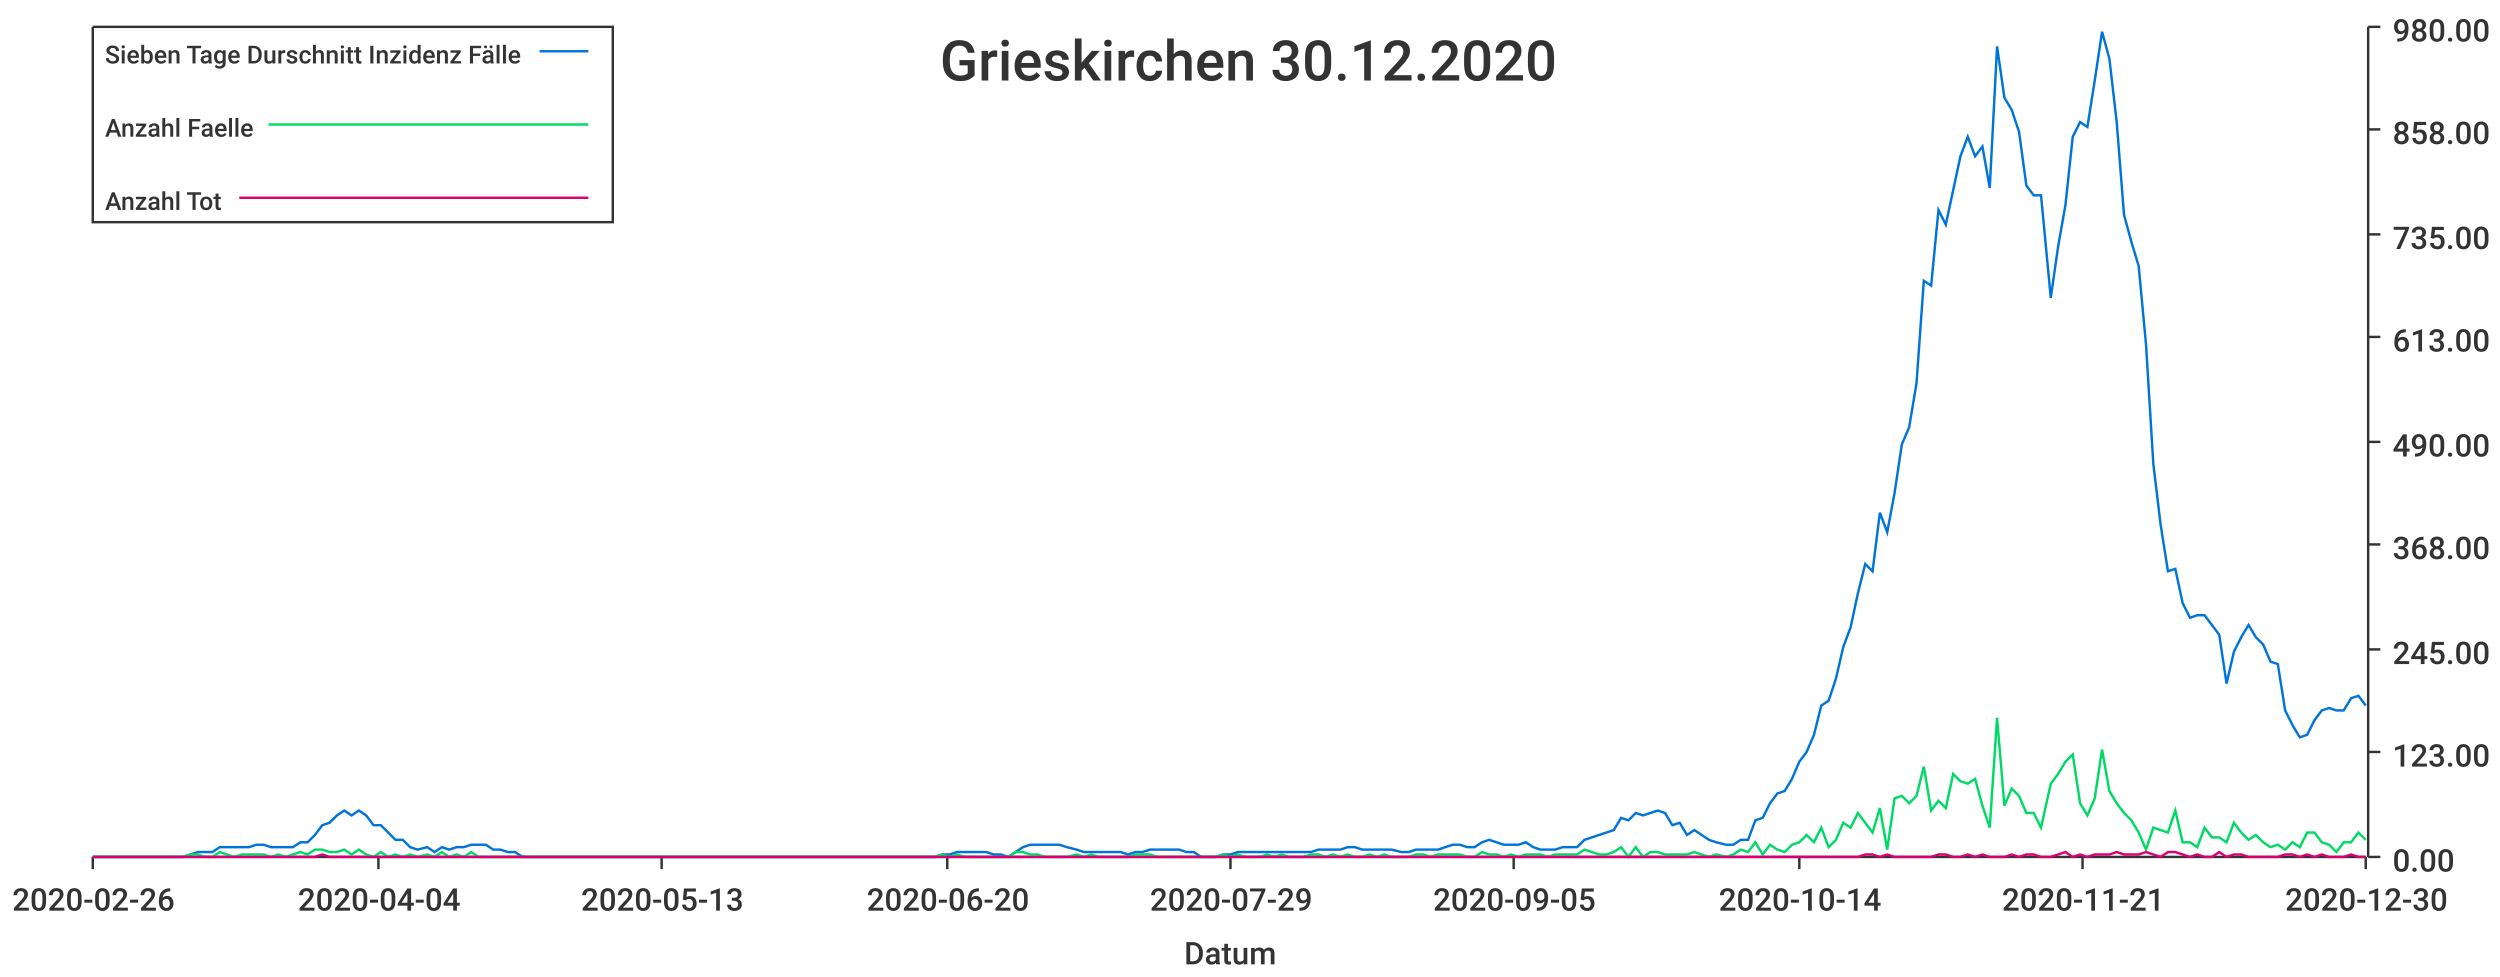
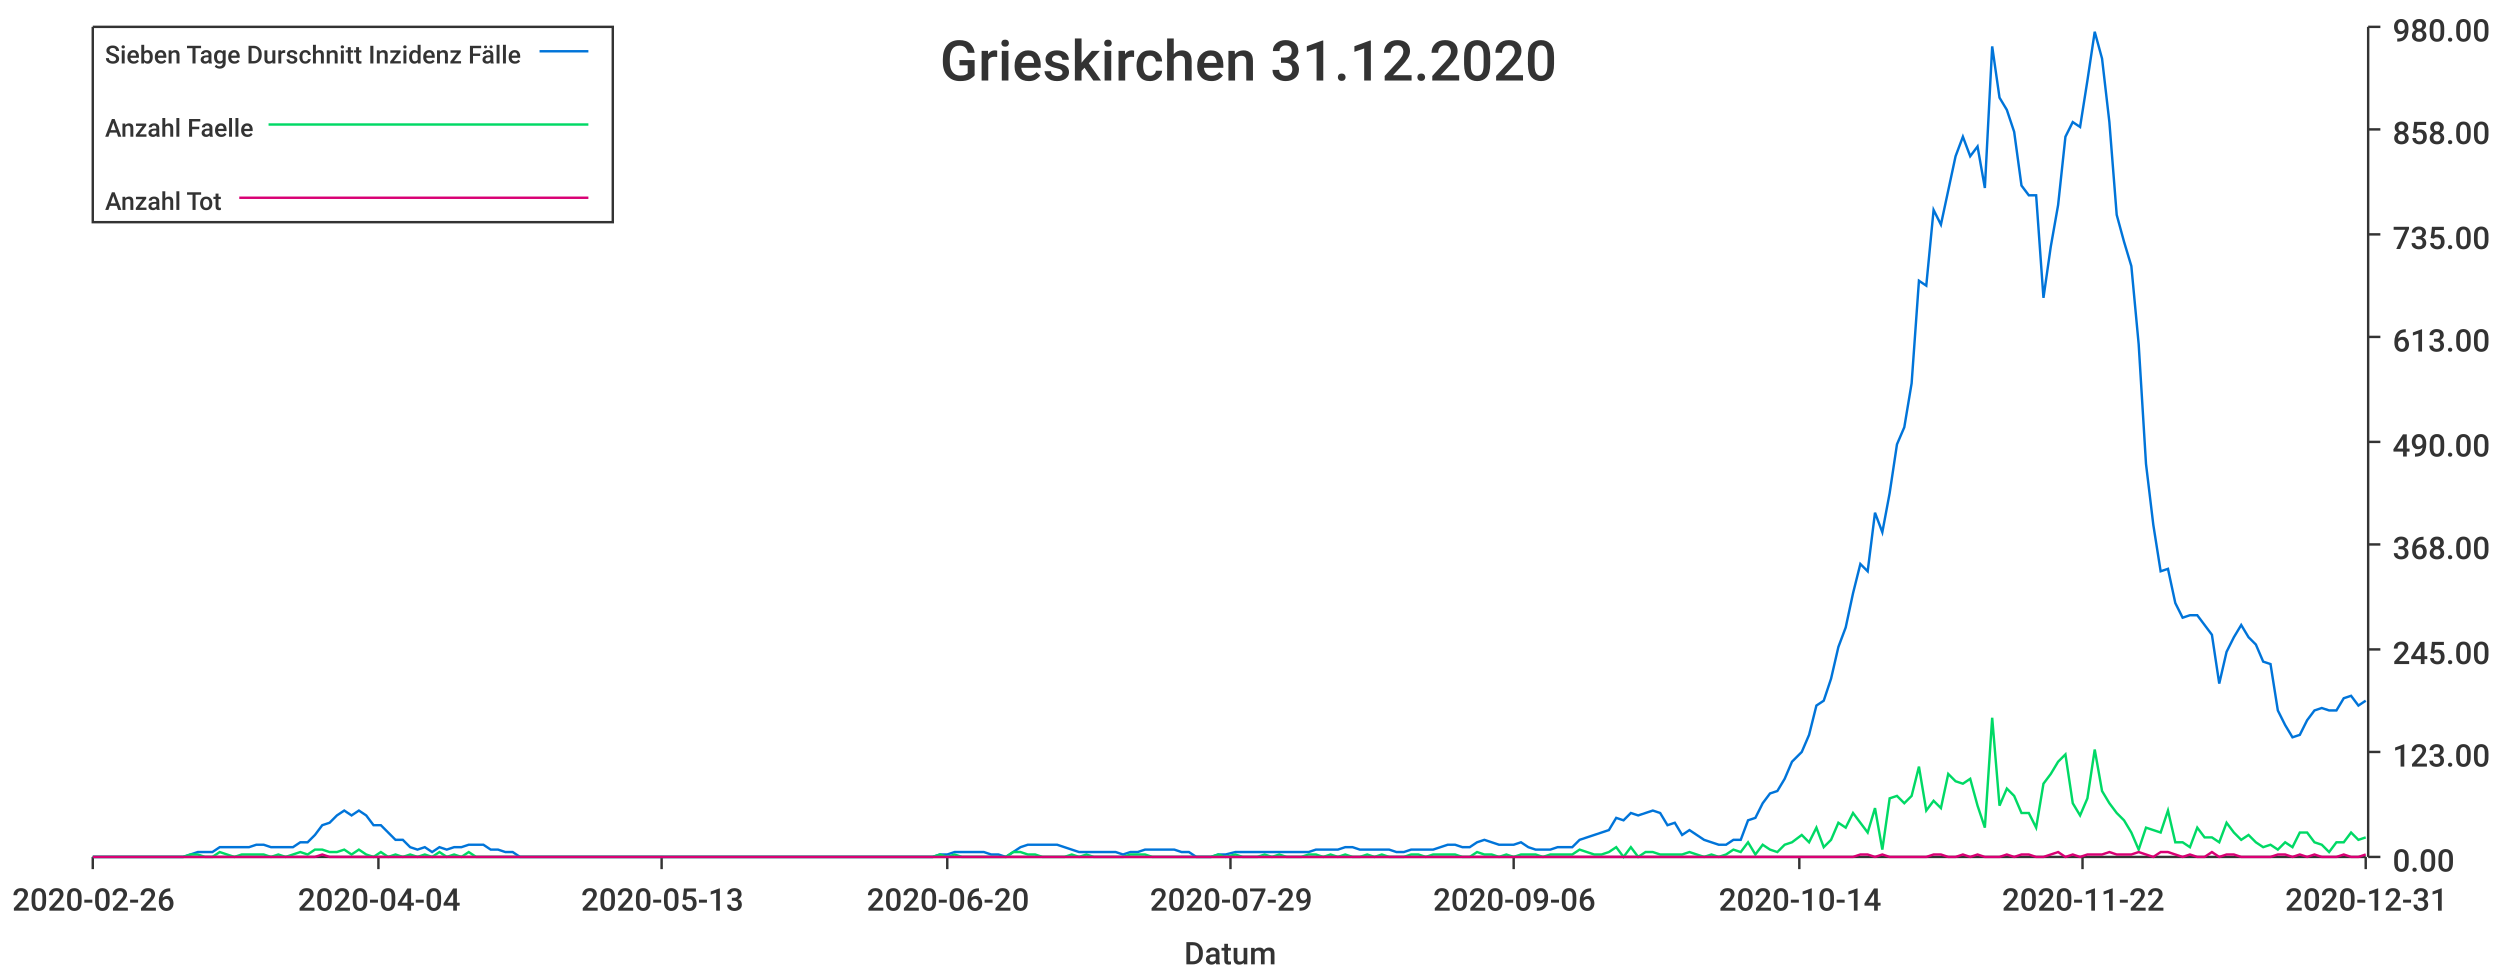
<svg xmlns="http://www.w3.org/2000/svg" width="1024" height="400">\n<path d="M 0 0 L 1024 0 L 1024 400 L 0 400 L 0 0" style="stroke-width:0;stroke:rgba(255,255,255,1.0);fill:rgba(255,255,255,1.0)" />
  <path d="M 38 11 L 969 11 L 969 351 L 38 351 L 38 11" style="stroke-width:0;stroke:rgba(255,255,255,1.0);fill:rgba(255,255,255,1.0)" />
  <path d="M 38 351 L 969 351" style="stroke-width:1;stroke:rgba(51,51,51,1.0);fill:none" />
  <path d="M 38 351 L 38 356" style="stroke-width:1;stroke:rgba(51,51,51,1.0);fill:none" />
  <text x="5" y="373" style="stroke-width:0;stroke:none;fill:rgba(51,51,51,1.0);font-size:12.8px;font-family:'Roboto Medium',sans-serif">2020-02-26</text>
  <path d="M 155 351 L 155 356" style="stroke-width:1;stroke:rgba(51,51,51,1.0);fill:none" />
  <text x="122" y="373" style="stroke-width:0;stroke:none;fill:rgba(51,51,51,1.0);font-size:12.8px;font-family:'Roboto Medium',sans-serif">2020-04-04</text>
  <path d="M 271 351 L 271 356" style="stroke-width:1;stroke:rgba(51,51,51,1.0);fill:none" />
  <text x="238" y="373" style="stroke-width:0;stroke:none;fill:rgba(51,51,51,1.0);font-size:12.8px;font-family:'Roboto Medium',sans-serif">2020-05-13</text>
  <path d="M 388 351 L 388 356" style="stroke-width:1;stroke:rgba(51,51,51,1.0);fill:none" />
  <text x="355" y="373" style="stroke-width:0;stroke:none;fill:rgba(51,51,51,1.0);font-size:12.8px;font-family:'Roboto Medium',sans-serif">2020-06-20</text>
  <path d="M 504 351 L 504 356" style="stroke-width:1;stroke:rgba(51,51,51,1.0);fill:none" />
  <text x="471" y="373" style="stroke-width:0;stroke:none;fill:rgba(51,51,51,1.0);font-size:12.8px;font-family:'Roboto Medium',sans-serif">2020-07-29</text>
  <path d="M 620 351 L 620 356" style="stroke-width:1;stroke:rgba(51,51,51,1.0);fill:none" />
-   <text x="587" y="373" style="stroke-width:0;stroke:none;fill:rgba(51,51,51,1.0);font-size:12.8px;font-family:'Roboto Medium',sans-serif">2020-09-05</text>
+   <text x="587" y="373" style="stroke-width:0;stroke:none;fill:rgba(51,51,51,1.0);font-size:12.8px;font-family:'Roboto Medium',sans-serif">2020-09-06</text>
  <path d="M 737 351 L 737 356" style="stroke-width:1;stroke:rgba(51,51,51,1.0);fill:none" />
  <text x="704" y="373" style="stroke-width:0;stroke:none;fill:rgba(51,51,51,1.0);font-size:12.8px;font-family:'Roboto Medium',sans-serif">2020-10-14</text>
  <path d="M 853 351 L 853 356" style="stroke-width:1;stroke:rgba(51,51,51,1.0);fill:none" />
-   <text x="820" y="373" style="stroke-width:0;stroke:none;fill:rgba(51,51,51,1.0);font-size:12.8px;font-family:'Roboto Medium',sans-serif">2020-11-21</text>
+   <text x="820" y="373" style="stroke-width:0;stroke:none;fill:rgba(51,51,51,1.0);font-size:12.8px;font-family:'Roboto Medium',sans-serif">2020-11-22</text>
  <path d="M 969 351 L 969 356" style="stroke-width:1;stroke:rgba(51,51,51,1.0);fill:none" />
-   <text x="936" y="373" style="stroke-width:0;stroke:none;fill:rgba(51,51,51,1.0);font-size:12.8px;font-family:'Roboto Medium',sans-serif">2020-12-30</text>
+   <text x="936" y="373" style="stroke-width:0;stroke:none;fill:rgba(51,51,51,1.0);font-size:12.8px;font-family:'Roboto Medium',sans-serif">2020-12-31</text>
  <text x="485" y="395" style="stroke-width:0;stroke:none;fill:rgba(51,51,51,1.0);font-size:12.8px;font-family:'Roboto Medium',sans-serif">Datum</text>
  <path d="M 970 351 L 970 11" style="stroke-width:1;stroke:rgba(51,51,51,1.0);fill:none" />
  <path d="M 970 351 L 975 351" style="stroke-width:1;stroke:rgba(51,51,51,1.0);fill:none" />
  <text x="980" y="357" style="stroke-width:0;stroke:none;fill:rgba(51,51,51,1.0);font-size:12.8px;font-family:'Roboto Medium',sans-serif">0.00</text>
  <path d="M 970 308 L 975 308" style="stroke-width:1;stroke:rgba(51,51,51,1.0);fill:none" />
  <text x="980" y="314" style="stroke-width:0;stroke:none;fill:rgba(51,51,51,1.0);font-size:12.8px;font-family:'Roboto Medium',sans-serif">123.00</text>
  <path d="M 970 266 L 975 266" style="stroke-width:1;stroke:rgba(51,51,51,1.0);fill:none" />
  <text x="980" y="272" style="stroke-width:0;stroke:none;fill:rgba(51,51,51,1.0);font-size:12.8px;font-family:'Roboto Medium',sans-serif">245.00</text>
  <path d="M 970 223 L 975 223" style="stroke-width:1;stroke:rgba(51,51,51,1.0);fill:none" />
  <text x="980" y="229" style="stroke-width:0;stroke:none;fill:rgba(51,51,51,1.0);font-size:12.8px;font-family:'Roboto Medium',sans-serif">368.00</text>
  <path d="M 970 181 L 975 181" style="stroke-width:1;stroke:rgba(51,51,51,1.0);fill:none" />
  <text x="980" y="187" style="stroke-width:0;stroke:none;fill:rgba(51,51,51,1.0);font-size:12.8px;font-family:'Roboto Medium',sans-serif">490.00</text>
  <path d="M 970 138 L 975 138" style="stroke-width:1;stroke:rgba(51,51,51,1.0);fill:none" />
  <text x="980" y="144" style="stroke-width:0;stroke:none;fill:rgba(51,51,51,1.0);font-size:12.8px;font-family:'Roboto Medium',sans-serif">613.00</text>
  <path d="M 970 96 L 975 96" style="stroke-width:1;stroke:rgba(51,51,51,1.0);fill:none" />
  <text x="980" y="102" style="stroke-width:0;stroke:none;fill:rgba(51,51,51,1.0);font-size:12.8px;font-family:'Roboto Medium',sans-serif">735.00</text>
  <path d="M 970 53 L 975 53" style="stroke-width:1;stroke:rgba(51,51,51,1.0);fill:none" />
  <text x="980" y="59" style="stroke-width:0;stroke:none;fill:rgba(51,51,51,1.0);font-size:12.8px;font-family:'Roboto Medium',sans-serif">858.00</text>
  <path d="M 970 11 L 975 11" style="stroke-width:1;stroke:rgba(51,51,51,1.0);fill:none" />
  <text x="980" y="17" style="stroke-width:0;stroke:none;fill:rgba(51,51,51,1.0);font-size:12.8px;font-family:'Roboto Medium',sans-serif">980.00</text>
-   <path d="M 38 351 L 42 351 L 45 351 L 48 351 L 51 351 L 54 351 L 57 351 L 60 351 L 63 351 L 66 351 L 69 351 L 72 351 L 75 351 L 78 350 L 81 349 L 84 349 L 87 349 L 90 347 L 93 347 L 96 347 L 99 347 L 102 347 L 105 346 L 108 346 L 111 347 L 114 347 L 117 347 L 120 347 L 123 345 L 126 345 L 129 342 L 132 338 L 135 337 L 138 334 L 141 332 L 144 334 L 147 332 L 150 334 L 153 338 L 156 338 L 159 341 L 162 344 L 165 344 L 168 347 L 171 348 L 175 347 L 178 349 L 181 347 L 184 348 L 187 347 L 190 347 L 193 346 L 196 346 L 199 346 L 202 348 L 205 348 L 208 349 L 211 349 L 214 351 L 217 351 L 220 351 L 223 351 L 226 351 L 229 351 L 232 351 L 235 351 L 238 351 L 241 351 L 244 351 L 247 351 L 250 351 L 253 351 L 256 351 L 259 351 L 262 351 L 265 351 L 268 351 L 271 351 L 274 351 L 277 351 L 280 351 L 283 351 L 286 351 L 289 351 L 292 351 L 295 351 L 298 351 L 301 351 L 304 351 L 308 351 L 311 351 L 314 351 L 317 351 L 320 351 L 323 351 L 326 351 L 329 351 L 332 351 L 335 351 L 338 351 L 341 351 L 344 351 L 347 351 L 350 351 L 353 351 L 356 351 L 359 351 L 362 351 L 365 351 L 368 351 L 371 351 L 374 351 L 377 351 L 380 351 L 383 351 L 386 350 L 389 350 L 392 349 L 395 349 L 398 349 L 401 349 L 404 349 L 407 350 L 410 350 L 413 351 L 416 349 L 419 347 L 422 346 L 425 346 L 428 346 L 431 346 L 434 346 L 437 347 L 441 348 L 444 349 L 447 349 L 450 349 L 453 349 L 456 349 L 459 349 L 462 350 L 465 349 L 468 349 L 471 348 L 474 348 L 477 348 L 480 348 L 483 348 L 486 349 L 489 349 L 492 351 L 495 351 L 498 351 L 501 350 L 504 350 L 507 349 L 510 349 L 513 349 L 516 349 L 519 349 L 522 349 L 525 349 L 528 349 L 531 349 L 534 349 L 537 349 L 540 348 L 543 348 L 546 348 L 549 348 L 552 347 L 555 347 L 558 348 L 561 348 L 564 348 L 567 348 L 570 348 L 574 349 L 577 349 L 580 348 L 583 348 L 586 348 L 589 348 L 592 347 L 595 346 L 598 346 L 601 347 L 604 347 L 607 345 L 610 344 L 613 345 L 616 346 L 619 346 L 622 346 L 625 345 L 628 347 L 631 348 L 634 348 L 637 348 L 640 347 L 643 347 L 646 347 L 649 344 L 652 343 L 655 342 L 658 341 L 661 340 L 664 335 L 667 336 L 670 333 L 673 334 L 676 333 L 679 332 L 682 333 L 685 338 L 688 337 L 691 342 L 694 340 L 697 342 L 700 344 L 703 345 L 707 346 L 710 346 L 713 344 L 716 344 L 719 336 L 722 335 L 725 329 L 728 325 L 731 324 L 734 319 L 737 312 L 740 308 L 743 301 L 746 289 L 749 287 L 752 278 L 755 265 L 758 257 L 761 243 L 764 231 L 767 234 L 770 210 L 773 218 L 776 202 L 779 182 L 782 175 L 785 157 L 788 115 L 791 117 L 794 86 L 797 92 L 800 78 L 803 64 L 806 56 L 809 64 L 812 60 L 815 77 L 818 19 L 821 40 L 824 45 L 827 54 L 830 76 L 833 80 L 836 80 L 840 122 L 843 101 L 846 84 L 849 56 L 852 50 L 855 52 L 858 33 L 861 13 L 864 24 L 867 50 L 870 88 L 873 99 L 876 109 L 879 141 L 882 190 L 885 215 L 888 234 L 891 233 L 894 247 L 897 253 L 900 252 L 903 252 L 906 256 L 909 260 L 912 280 L 915 267 L 918 261 L 921 256 L 924 261 L 927 264 L 930 271 L 933 272 L 936 291 L 939 297 L 942 302 L 945 301 L 948 295 L 951 291 L 954 290 L 957 291 L 960 291 L 963 286 L 966 285 L 969 289" style="stroke-width:1;stroke:rgba(0,116,217,1.0);fill:none" />
-   <path d="M 38 351 L 42 351 L 45 351 L 48 351 L 51 351 L 54 351 L 57 351 L 60 351 L 63 351 L 66 351 L 69 351 L 72 351 L 75 351 L 78 350 L 81 350 L 84 351 L 87 351 L 90 349 L 93 350 L 96 351 L 99 350 L 102 350 L 105 350 L 108 350 L 111 351 L 114 350 L 117 351 L 120 350 L 123 349 L 126 350 L 129 348 L 132 348 L 135 349 L 138 349 L 141 348 L 144 350 L 147 348 L 150 350 L 153 351 L 156 349 L 159 351 L 162 350 L 165 351 L 168 350 L 171 351 L 175 350 L 178 351 L 181 349 L 184 351 L 187 350 L 190 351 L 193 349 L 196 351 L 199 351 L 202 351 L 205 351 L 208 351 L 211 351 L 214 351 L 217 351 L 220 351 L 223 351 L 226 351 L 229 351 L 232 351 L 235 351 L 238 351 L 241 351 L 244 351 L 247 351 L 250 351 L 253 351 L 256 351 L 259 351 L 262 351 L 265 351 L 268 351 L 271 351 L 274 351 L 277 351 L 280 351 L 283 351 L 286 351 L 289 351 L 292 351 L 295 351 L 298 351 L 301 351 L 304 351 L 308 351 L 311 351 L 314 351 L 317 351 L 320 351 L 323 351 L 326 351 L 329 351 L 332 351 L 335 351 L 338 351 L 341 351 L 344 351 L 347 351 L 350 351 L 353 351 L 356 351 L 359 351 L 362 351 L 365 351 L 368 351 L 371 351 L 374 351 L 377 351 L 380 351 L 383 351 L 386 350 L 389 351 L 392 350 L 395 351 L 398 351 L 401 351 L 404 351 L 407 351 L 410 351 L 413 351 L 416 349 L 419 349 L 422 350 L 425 350 L 428 351 L 431 351 L 434 351 L 437 351 L 441 350 L 444 351 L 447 350 L 450 351 L 453 351 L 456 351 L 459 351 L 462 351 L 465 350 L 468 350 L 471 350 L 474 351 L 477 351 L 480 351 L 483 351 L 486 351 L 489 351 L 492 351 L 495 351 L 498 351 L 501 350 L 504 351 L 507 350 L 510 351 L 513 351 L 516 351 L 519 350 L 522 351 L 525 350 L 528 351 L 531 351 L 534 351 L 537 350 L 540 350 L 543 351 L 546 350 L 549 351 L 552 350 L 555 351 L 558 351 L 561 350 L 564 351 L 567 350 L 570 351 L 574 351 L 577 351 L 580 350 L 583 350 L 586 351 L 589 350 L 592 350 L 595 350 L 598 350 L 601 351 L 604 351 L 607 349 L 610 350 L 613 350 L 616 351 L 619 350 L 622 351 L 625 350 L 628 350 L 631 350 L 634 351 L 637 350 L 640 350 L 643 350 L 646 350 L 649 348 L 652 349 L 655 350 L 658 350 L 661 349 L 664 347 L 667 351 L 670 347 L 673 351 L 676 349 L 679 349 L 682 350 L 685 350 L 688 350 L 691 350 L 694 349 L 697 350 L 700 351 L 703 350 L 707 351 L 710 350 L 713 348 L 716 349 L 719 345 L 722 350 L 725 346 L 728 348 L 731 349 L 734 346 L 737 345 L 740 342 L 743 345 L 746 339 L 749 347 L 752 344 L 755 337 L 758 339 L 761 333 L 764 337 L 767 341 L 770 331 L 773 348 L 776 327 L 779 326 L 782 329 L 785 326 L 788 314 L 791 332 L 794 328 L 797 331 L 800 317 L 803 320 L 806 321 L 809 319 L 812 330 L 815 339 L 818 294 L 821 330 L 824 323 L 827 326 L 830 333 L 833 333 L 836 339 L 840 321 L 843 317 L 846 312 L 849 309 L 852 329 L 855 334 L 858 327 L 861 307 L 864 324 L 867 329 L 870 333 L 873 336 L 876 341 L 879 348 L 882 339 L 885 340 L 888 341 L 891 332 L 894 345 L 897 345 L 900 347 L 903 339 L 906 343 L 909 343 L 912 345 L 915 337 L 918 341 L 921 344 L 924 342 L 927 345 L 930 347 L 933 346 L 936 348 L 939 345 L 942 347 L 945 341 L 948 341 L 951 345 L 954 346 L 957 349 L 960 345 L 963 345 L 966 341 L 969 344" style="stroke-width:1;stroke:rgba(0,217,101,1.0);fill:none" />
-   <path d="M 38 351 L 42 351 L 45 351 L 48 351 L 51 351 L 54 351 L 57 351 L 60 351 L 63 351 L 66 351 L 69 351 L 72 351 L 75 351 L 78 351 L 81 351 L 84 351 L 87 351 L 90 351 L 93 351 L 96 351 L 99 351 L 102 351 L 105 351 L 108 351 L 111 351 L 114 351 L 117 351 L 120 351 L 123 351 L 126 351 L 129 351 L 132 350 L 135 351 L 138 351 L 141 351 L 144 351 L 147 351 L 150 351 L 153 351 L 156 351 L 159 351 L 162 351 L 165 351 L 168 351 L 171 351 L 175 351 L 178 351 L 181 351 L 184 351 L 187 351 L 190 351 L 193 351 L 196 351 L 199 351 L 202 351 L 205 351 L 208 351 L 211 351 L 214 351 L 217 351 L 220 351 L 223 351 L 226 351 L 229 351 L 232 351 L 235 351 L 238 351 L 241 351 L 244 351 L 247 351 L 250 351 L 253 351 L 256 351 L 259 351 L 262 351 L 265 351 L 268 351 L 271 351 L 274 351 L 277 351 L 280 351 L 283 351 L 286 351 L 289 351 L 292 351 L 295 351 L 298 351 L 301 351 L 304 351 L 308 351 L 311 351 L 314 351 L 317 351 L 320 351 L 323 351 L 326 351 L 329 351 L 332 351 L 335 351 L 338 351 L 341 351 L 344 351 L 347 351 L 350 351 L 353 351 L 356 351 L 359 351 L 362 351 L 365 351 L 368 351 L 371 351 L 374 351 L 377 351 L 380 351 L 383 351 L 386 351 L 389 351 L 392 351 L 395 351 L 398 351 L 401 351 L 404 351 L 407 351 L 410 351 L 413 351 L 416 351 L 419 351 L 422 351 L 425 351 L 428 351 L 431 351 L 434 351 L 437 351 L 441 351 L 444 351 L 447 351 L 450 351 L 453 351 L 456 351 L 459 351 L 462 351 L 465 351 L 468 351 L 471 351 L 474 351 L 477 351 L 480 351 L 483 351 L 486 351 L 489 351 L 492 351 L 495 351 L 498 351 L 501 351 L 504 351 L 507 351 L 510 351 L 513 351 L 516 351 L 519 351 L 522 351 L 525 351 L 528 351 L 531 351 L 534 351 L 537 351 L 540 351 L 543 351 L 546 351 L 549 351 L 552 351 L 555 351 L 558 351 L 561 351 L 564 351 L 567 351 L 570 351 L 574 351 L 577 351 L 580 351 L 583 351 L 586 351 L 589 351 L 592 351 L 595 351 L 598 351 L 601 351 L 604 351 L 607 351 L 610 351 L 613 351 L 616 351 L 619 351 L 622 351 L 625 351 L 628 351 L 631 351 L 634 351 L 637 351 L 640 351 L 643 351 L 646 351 L 649 351 L 652 351 L 655 351 L 658 351 L 661 351 L 664 351 L 667 351 L 670 351 L 673 351 L 676 351 L 679 351 L 682 351 L 685 351 L 688 351 L 691 351 L 694 351 L 697 351 L 700 351 L 703 351 L 707 351 L 710 351 L 713 351 L 716 351 L 719 351 L 722 351 L 725 351 L 728 351 L 731 351 L 734 351 L 737 351 L 740 351 L 743 351 L 746 351 L 749 351 L 752 351 L 755 351 L 758 351 L 761 351 L 764 350 L 767 350 L 770 351 L 773 350 L 776 351 L 779 351 L 782 351 L 785 351 L 788 351 L 791 351 L 794 350 L 797 350 L 800 351 L 803 351 L 806 350 L 809 351 L 812 350 L 815 351 L 818 351 L 821 351 L 824 350 L 827 351 L 830 350 L 833 350 L 836 351 L 840 351 L 843 350 L 846 349 L 849 351 L 852 350 L 855 351 L 858 350 L 861 350 L 864 350 L 867 349 L 870 350 L 873 350 L 876 350 L 879 349 L 882 350 L 885 351 L 888 349 L 891 349 L 894 350 L 897 351 L 900 350 L 903 351 L 906 351 L 909 349 L 912 351 L 915 350 L 918 350 L 921 351 L 924 351 L 927 351 L 930 351 L 933 351 L 936 350 L 939 350 L 942 351 L 945 350 L 948 351 L 951 350 L 954 351 L 957 351 L 960 351 L 963 350 L 966 351 L 969 351" style="stroke-width:1;stroke:rgba(217,0,116,1.0);fill:none" />
-   <text x="385" y="33" style="stroke-width:0;stroke:none;fill:rgba(51,51,51,1.0);font-size:23.0px;font-family:'Roboto Medium',sans-serif">Grieskirchen 30.12.2020</text>
+   <path d="M 38 351 L 42 351 L 45 351 L 48 351 L 51 351 L 54 351 L 57 351 L 60 351 L 63 351 L 66 351 L 69 351 L 72 351 L 75 351 L 78 350 L 81 349 L 84 349 L 87 349 L 90 347 L 93 347 L 96 347 L 99 347 L 102 347 L 105 346 L 108 346 L 111 347 L 114 347 L 117 347 L 120 347 L 123 345 L 126 345 L 129 342 L 132 338 L 135 337 L 138 334 L 141 332 L 144 334 L 147 332 L 150 334 L 153 338 L 156 338 L 159 341 L 162 344 L 165 344 L 168 347 L 171 348 L 174 347 L 177 349 L 180 347 L 183 348 L 186 347 L 189 347 L 192 346 L 195 346 L 198 346 L 201 348 L 204 348 L 207 349 L 210 349 L 213 351 L 216 351 L 219 351 L 222 351 L 225 351 L 228 351 L 231 351 L 234 351 L 237 351 L 240 351 L 243 351 L 246 351 L 249 351 L 252 351 L 255 351 L 258 351 L 261 351 L 264 351 L 267 351 L 270 351 L 274 351 L 277 351 L 280 351 L 283 351 L 286 351 L 289 351 L 292 351 L 295 351 L 298 351 L 301 351 L 304 351 L 307 351 L 310 351 L 313 351 L 316 351 L 319 351 L 322 351 L 325 351 L 328 351 L 331 351 L 334 351 L 337 351 L 340 351 L 343 351 L 346 351 L 349 351 L 352 351 L 355 351 L 358 351 L 361 351 L 364 351 L 367 351 L 370 351 L 373 351 L 376 351 L 379 351 L 382 351 L 385 350 L 388 350 L 391 349 L 394 349 L 397 349 L 400 349 L 403 349 L 406 350 L 409 350 L 412 351 L 415 349 L 418 347 L 421 346 L 424 346 L 427 346 L 430 346 L 433 346 L 436 347 L 439 348 L 442 349 L 445 349 L 448 349 L 451 349 L 454 349 L 457 349 L 460 350 L 463 349 L 466 349 L 469 348 L 472 348 L 475 348 L 478 348 L 481 348 L 484 349 L 487 349 L 490 351 L 493 351 L 496 351 L 499 350 L 502 350 L 506 349 L 509 349 L 512 349 L 515 349 L 518 349 L 521 349 L 524 349 L 527 349 L 530 349 L 533 349 L 536 349 L 539 348 L 542 348 L 545 348 L 548 348 L 551 347 L 554 347 L 557 348 L 560 348 L 563 348 L 566 348 L 569 348 L 572 349 L 575 349 L 578 348 L 581 348 L 584 348 L 587 348 L 590 347 L 593 346 L 596 346 L 599 347 L 602 347 L 605 345 L 608 344 L 611 345 L 614 346 L 617 346 L 620 346 L 623 345 L 626 347 L 629 348 L 632 348 L 635 348 L 638 347 L 641 347 L 644 347 L 647 344 L 650 343 L 653 342 L 656 341 L 659 340 L 662 335 L 665 336 L 668 333 L 671 334 L 674 333 L 677 332 L 680 333 L 683 338 L 686 337 L 689 342 L 692 340 L 695 342 L 698 344 L 701 345 L 704 346 L 707 346 L 710 344 L 713 344 L 716 336 L 719 335 L 722 329 L 725 325 L 728 324 L 731 319 L 734 312 L 738 308 L 741 301 L 744 289 L 747 287 L 750 278 L 753 265 L 756 257 L 759 243 L 762 231 L 765 234 L 768 210 L 771 218 L 774 202 L 777 182 L 780 175 L 783 157 L 786 115 L 789 117 L 792 86 L 795 92 L 798 78 L 801 64 L 804 56 L 807 64 L 810 60 L 813 77 L 816 19 L 819 40 L 822 45 L 825 54 L 828 76 L 831 80 L 834 80 L 837 122 L 840 101 L 843 84 L 846 56 L 849 50 L 852 52 L 855 33 L 858 13 L 861 24 L 864 50 L 867 88 L 870 99 L 873 109 L 876 141 L 879 190 L 882 215 L 885 234 L 888 233 L 891 247 L 894 253 L 897 252 L 900 252 L 903 256 L 906 260 L 909 280 L 912 267 L 915 261 L 918 256 L 921 261 L 924 264 L 927 271 L 930 272 L 933 291 L 936 297 L 939 302 L 942 301 L 945 295 L 948 291 L 951 290 L 954 291 L 957 291 L 960 286 L 963 285 L 966 289 L 969 287" style="stroke-width:1;stroke:rgba(0,116,217,1.0);fill:none" />
+   <path d="M 38 351 L 42 351 L 45 351 L 48 351 L 51 351 L 54 351 L 57 351 L 60 351 L 63 351 L 66 351 L 69 351 L 72 351 L 75 351 L 78 350 L 81 350 L 84 351 L 87 351 L 90 349 L 93 350 L 96 351 L 99 350 L 102 350 L 105 350 L 108 350 L 111 351 L 114 350 L 117 351 L 120 350 L 123 349 L 126 350 L 129 348 L 132 348 L 135 349 L 138 349 L 141 348 L 144 350 L 147 348 L 150 350 L 153 351 L 156 349 L 159 351 L 162 350 L 165 351 L 168 350 L 171 351 L 174 350 L 177 351 L 180 349 L 183 351 L 186 350 L 189 351 L 192 349 L 195 351 L 198 351 L 201 351 L 204 351 L 207 351 L 210 351 L 213 351 L 216 351 L 219 351 L 222 351 L 225 351 L 228 351 L 231 351 L 234 351 L 237 351 L 240 351 L 243 351 L 246 351 L 249 351 L 252 351 L 255 351 L 258 351 L 261 351 L 264 351 L 267 351 L 270 351 L 274 351 L 277 351 L 280 351 L 283 351 L 286 351 L 289 351 L 292 351 L 295 351 L 298 351 L 301 351 L 304 351 L 307 351 L 310 351 L 313 351 L 316 351 L 319 351 L 322 351 L 325 351 L 328 351 L 331 351 L 334 351 L 337 351 L 340 351 L 343 351 L 346 351 L 349 351 L 352 351 L 355 351 L 358 351 L 361 351 L 364 351 L 367 351 L 370 351 L 373 351 L 376 351 L 379 351 L 382 351 L 385 350 L 388 351 L 391 350 L 394 351 L 397 351 L 400 351 L 403 351 L 406 351 L 409 351 L 412 351 L 415 349 L 418 349 L 421 350 L 424 350 L 427 351 L 430 351 L 433 351 L 436 351 L 439 350 L 442 351 L 445 350 L 448 351 L 451 351 L 454 351 L 457 351 L 460 351 L 463 350 L 466 350 L 469 350 L 472 351 L 475 351 L 478 351 L 481 351 L 484 351 L 487 351 L 490 351 L 493 351 L 496 351 L 499 350 L 502 351 L 506 350 L 509 351 L 512 351 L 515 351 L 518 350 L 521 351 L 524 350 L 527 351 L 530 351 L 533 351 L 536 350 L 539 350 L 542 351 L 545 350 L 548 351 L 551 350 L 554 351 L 557 351 L 560 350 L 563 351 L 566 350 L 569 351 L 572 351 L 575 351 L 578 350 L 581 350 L 584 351 L 587 350 L 590 350 L 593 350 L 596 350 L 599 351 L 602 351 L 605 349 L 608 350 L 611 350 L 614 351 L 617 350 L 620 351 L 623 350 L 626 350 L 629 350 L 632 351 L 635 350 L 638 350 L 641 350 L 644 350 L 647 348 L 650 349 L 653 350 L 656 350 L 659 349 L 662 347 L 665 351 L 668 347 L 671 351 L 674 349 L 677 349 L 680 350 L 683 350 L 686 350 L 689 350 L 692 349 L 695 350 L 698 351 L 701 350 L 704 351 L 707 350 L 710 348 L 713 349 L 716 345 L 719 350 L 722 346 L 725 348 L 728 349 L 731 346 L 734 345 L 738 342 L 741 345 L 744 339 L 747 347 L 750 344 L 753 337 L 756 339 L 759 333 L 762 337 L 765 341 L 768 331 L 771 348 L 774 327 L 777 326 L 780 329 L 783 326 L 786 314 L 789 332 L 792 328 L 795 331 L 798 317 L 801 320 L 804 321 L 807 319 L 810 330 L 813 339 L 816 294 L 819 330 L 822 323 L 825 326 L 828 333 L 831 333 L 834 339 L 837 321 L 840 317 L 843 312 L 846 309 L 849 329 L 852 334 L 855 327 L 858 307 L 861 324 L 864 329 L 867 333 L 870 336 L 873 341 L 876 348 L 879 339 L 882 340 L 885 341 L 888 332 L 891 345 L 894 345 L 897 347 L 900 339 L 903 343 L 906 343 L 909 345 L 912 337 L 915 341 L 918 344 L 921 342 L 924 345 L 927 347 L 930 346 L 933 348 L 936 345 L 939 347 L 942 341 L 945 341 L 948 345 L 951 346 L 954 349 L 957 345 L 960 345 L 963 341 L 966 344 L 969 343" style="stroke-width:1;stroke:rgba(0,217,101,1.0);fill:none" />
+   <path d="M 38 351 L 42 351 L 45 351 L 48 351 L 51 351 L 54 351 L 57 351 L 60 351 L 63 351 L 66 351 L 69 351 L 72 351 L 75 351 L 78 351 L 81 351 L 84 351 L 87 351 L 90 351 L 93 351 L 96 351 L 99 351 L 102 351 L 105 351 L 108 351 L 111 351 L 114 351 L 117 351 L 120 351 L 123 351 L 126 351 L 129 351 L 132 350 L 135 351 L 138 351 L 141 351 L 144 351 L 147 351 L 150 351 L 153 351 L 156 351 L 159 351 L 162 351 L 165 351 L 168 351 L 171 351 L 174 351 L 177 351 L 180 351 L 183 351 L 186 351 L 189 351 L 192 351 L 195 351 L 198 351 L 201 351 L 204 351 L 207 351 L 210 351 L 213 351 L 216 351 L 219 351 L 222 351 L 225 351 L 228 351 L 231 351 L 234 351 L 237 351 L 240 351 L 243 351 L 246 351 L 249 351 L 252 351 L 255 351 L 258 351 L 261 351 L 264 351 L 267 351 L 270 351 L 274 351 L 277 351 L 280 351 L 283 351 L 286 351 L 289 351 L 292 351 L 295 351 L 298 351 L 301 351 L 304 351 L 307 351 L 310 351 L 313 351 L 316 351 L 319 351 L 322 351 L 325 351 L 328 351 L 331 351 L 334 351 L 337 351 L 340 351 L 343 351 L 346 351 L 349 351 L 352 351 L 355 351 L 358 351 L 361 351 L 364 351 L 367 351 L 370 351 L 373 351 L 376 351 L 379 351 L 382 351 L 385 351 L 388 351 L 391 351 L 394 351 L 397 351 L 400 351 L 403 351 L 406 351 L 409 351 L 412 351 L 415 351 L 418 351 L 421 351 L 424 351 L 427 351 L 430 351 L 433 351 L 436 351 L 439 351 L 442 351 L 445 351 L 448 351 L 451 351 L 454 351 L 457 351 L 460 351 L 463 351 L 466 351 L 469 351 L 472 351 L 475 351 L 478 351 L 481 351 L 484 351 L 487 351 L 490 351 L 493 351 L 496 351 L 499 351 L 502 351 L 506 351 L 509 351 L 512 351 L 515 351 L 518 351 L 521 351 L 524 351 L 527 351 L 530 351 L 533 351 L 536 351 L 539 351 L 542 351 L 545 351 L 548 351 L 551 351 L 554 351 L 557 351 L 560 351 L 563 351 L 566 351 L 569 351 L 572 351 L 575 351 L 578 351 L 581 351 L 584 351 L 587 351 L 590 351 L 593 351 L 596 351 L 599 351 L 602 351 L 605 351 L 608 351 L 611 351 L 614 351 L 617 351 L 620 351 L 623 351 L 626 351 L 629 351 L 632 351 L 635 351 L 638 351 L 641 351 L 644 351 L 647 351 L 650 351 L 653 351 L 656 351 L 659 351 L 662 351 L 665 351 L 668 351 L 671 351 L 674 351 L 677 351 L 680 351 L 683 351 L 686 351 L 689 351 L 692 351 L 695 351 L 698 351 L 701 351 L 704 351 L 707 351 L 710 351 L 713 351 L 716 351 L 719 351 L 722 351 L 725 351 L 728 351 L 731 351 L 734 351 L 738 351 L 741 351 L 744 351 L 747 351 L 750 351 L 753 351 L 756 351 L 759 351 L 762 350 L 765 350 L 768 351 L 771 350 L 774 351 L 777 351 L 780 351 L 783 351 L 786 351 L 789 351 L 792 350 L 795 350 L 798 351 L 801 351 L 804 350 L 807 351 L 810 350 L 813 351 L 816 351 L 819 351 L 822 350 L 825 351 L 828 350 L 831 350 L 834 351 L 837 351 L 840 350 L 843 349 L 846 351 L 849 350 L 852 351 L 855 350 L 858 350 L 861 350 L 864 349 L 867 350 L 870 350 L 873 350 L 876 349 L 879 350 L 882 351 L 885 349 L 888 349 L 891 350 L 894 351 L 897 350 L 900 351 L 903 351 L 906 349 L 909 351 L 912 350 L 915 350 L 918 351 L 921 351 L 924 351 L 927 351 L 930 351 L 933 350 L 936 350 L 939 351 L 942 350 L 945 351 L 948 350 L 951 351 L 954 351 L 957 351 L 960 350 L 963 351 L 966 351 L 969 350" style="stroke-width:1;stroke:rgba(217,0,116,1.0);fill:none" />
+   <text x="385" y="33" style="stroke-width:0;stroke:none;fill:rgba(51,51,51,1.0);font-size:23.0px;font-family:'Roboto Medium',sans-serif">Grieskirchen 31.12.2020</text>
  <path d="M 38 11 L 251 11 L 251 91 L 38 91 L 38 11" style="stroke-width:1;stroke:rgba(51,51,51,1.0);fill:rgba(255,255,255,1.0)" />
  <text x="43" y="26" style="stroke-width:0;stroke:none;fill:rgba(51,51,51,1.0);font-size:10.2px;font-family:'Roboto Medium',sans-serif">Sieben Tage Durschnitt Inzidenz Fälle</text>
  <path d="M 221 21 L 241 21" style="stroke-width:1;stroke:rgba(0,116,217,1.0);fill:none" />
  <text x="43" y="56" style="stroke-width:0;stroke:none;fill:rgba(51,51,51,1.0);font-size:10.2px;font-family:'Roboto Medium',sans-serif">Anzahl Faelle</text>
  <path d="M 110 51 L 241 51" style="stroke-width:1;stroke:rgba(0,217,101,1.0);fill:none" />
  <text x="43" y="86" style="stroke-width:0;stroke:none;fill:rgba(51,51,51,1.0);font-size:10.2px;font-family:'Roboto Medium',sans-serif">Anzahl Tot</text>
  <path d="M 98 81 L 241 81" style="stroke-width:1;stroke:rgba(217,0,116,1.0);fill:none" />
</svg>
